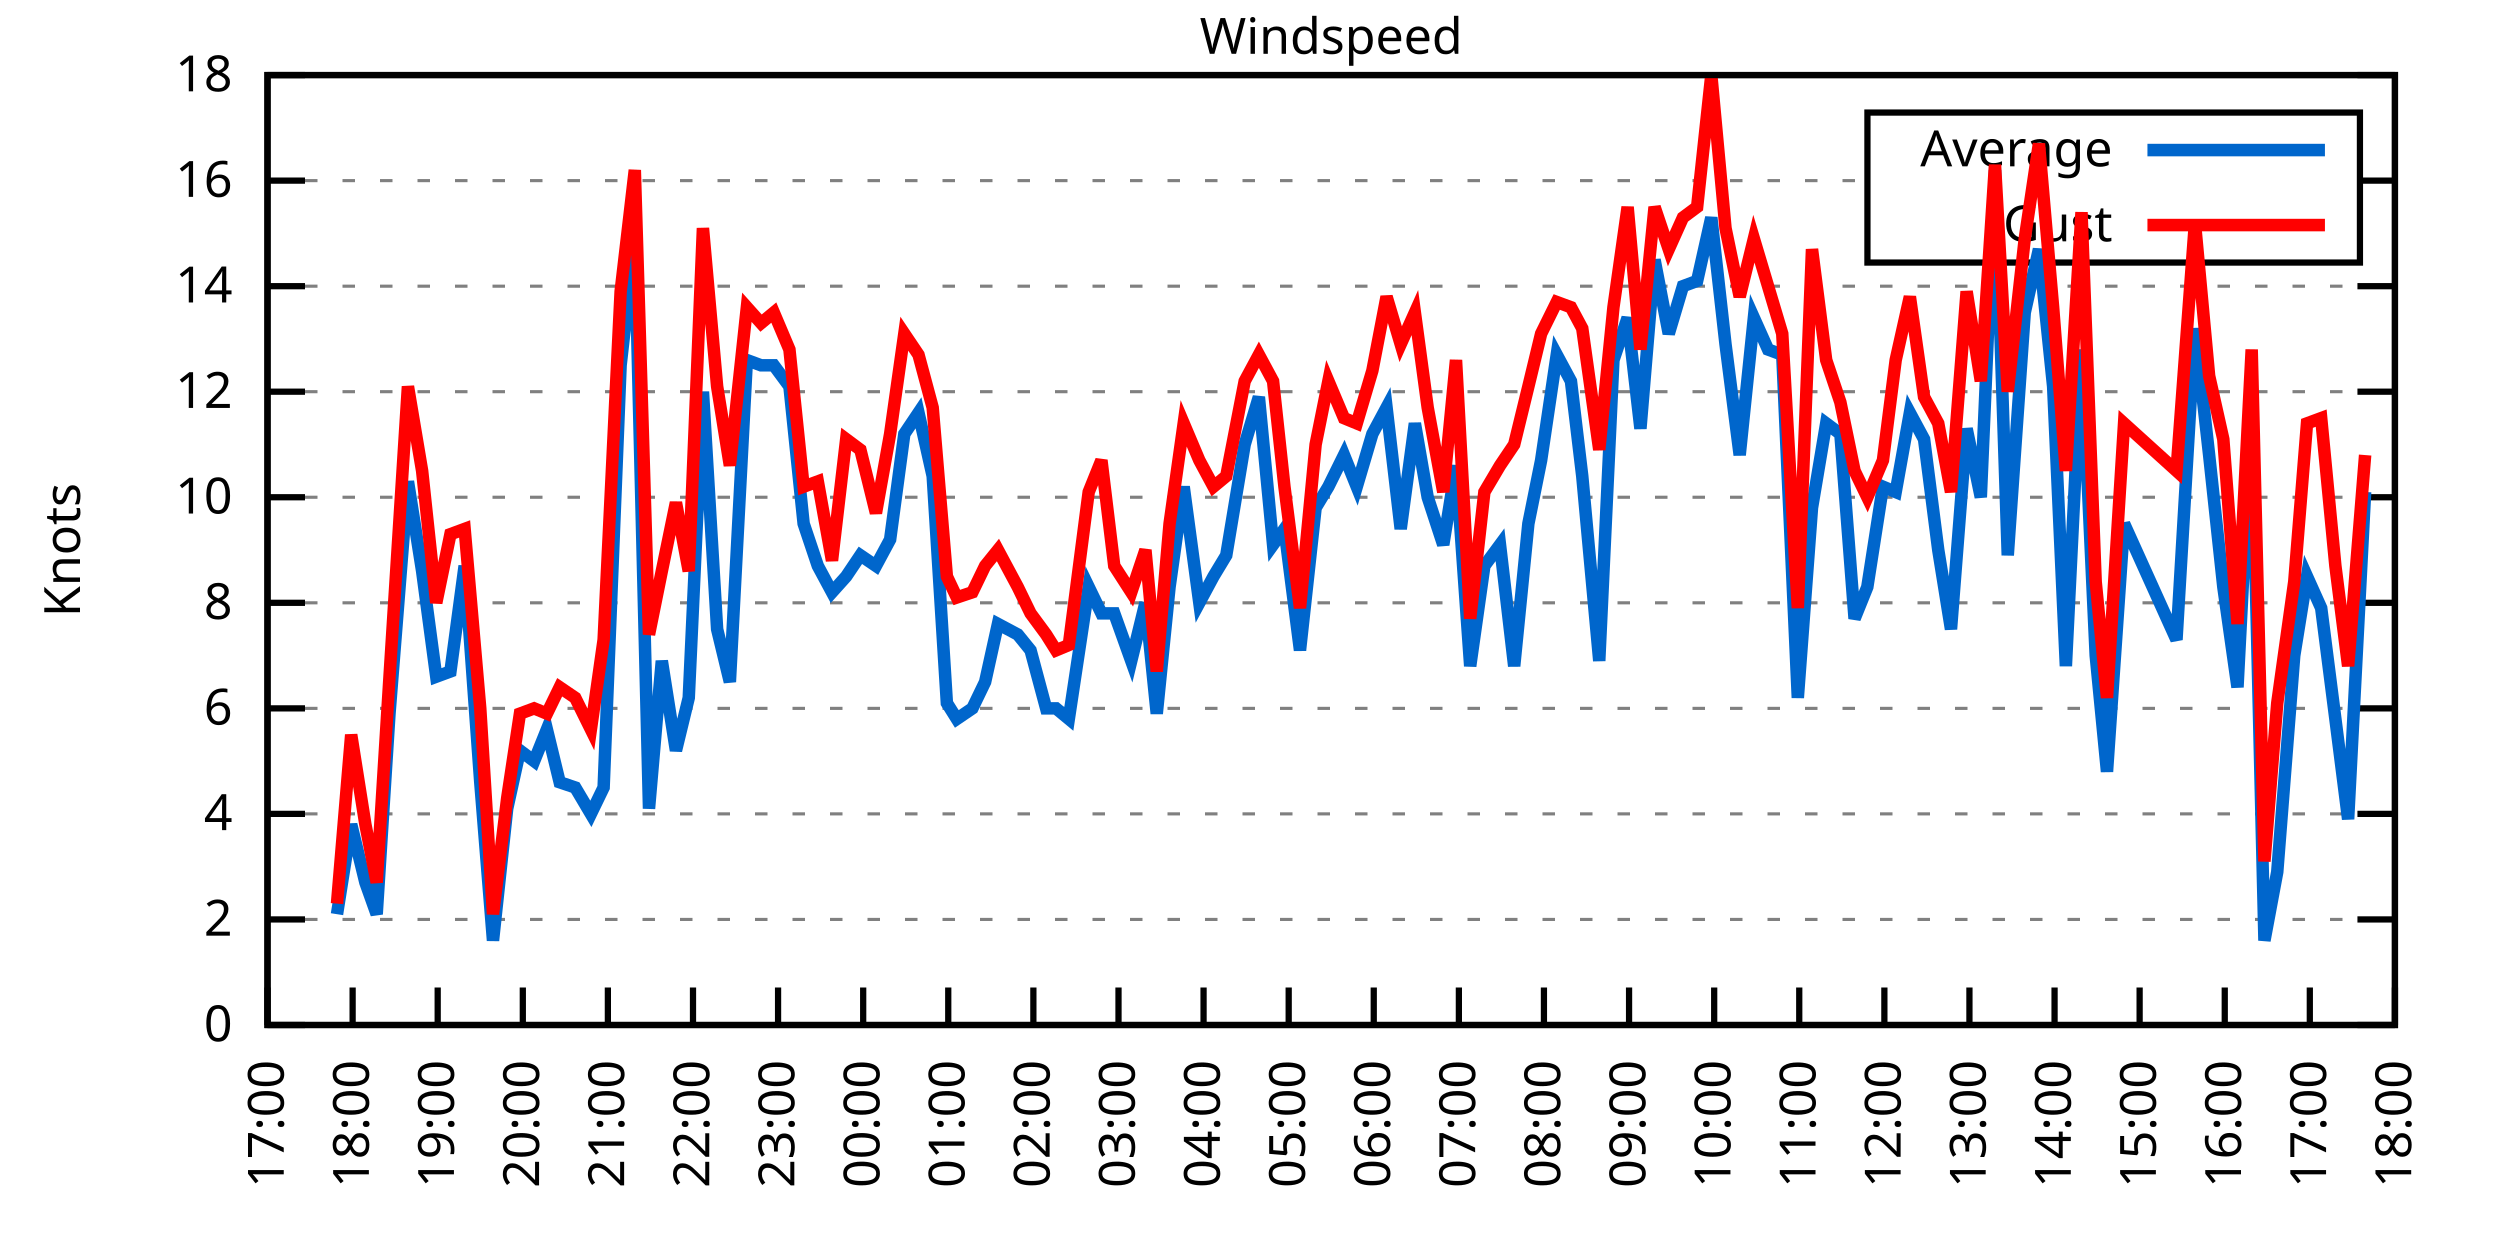
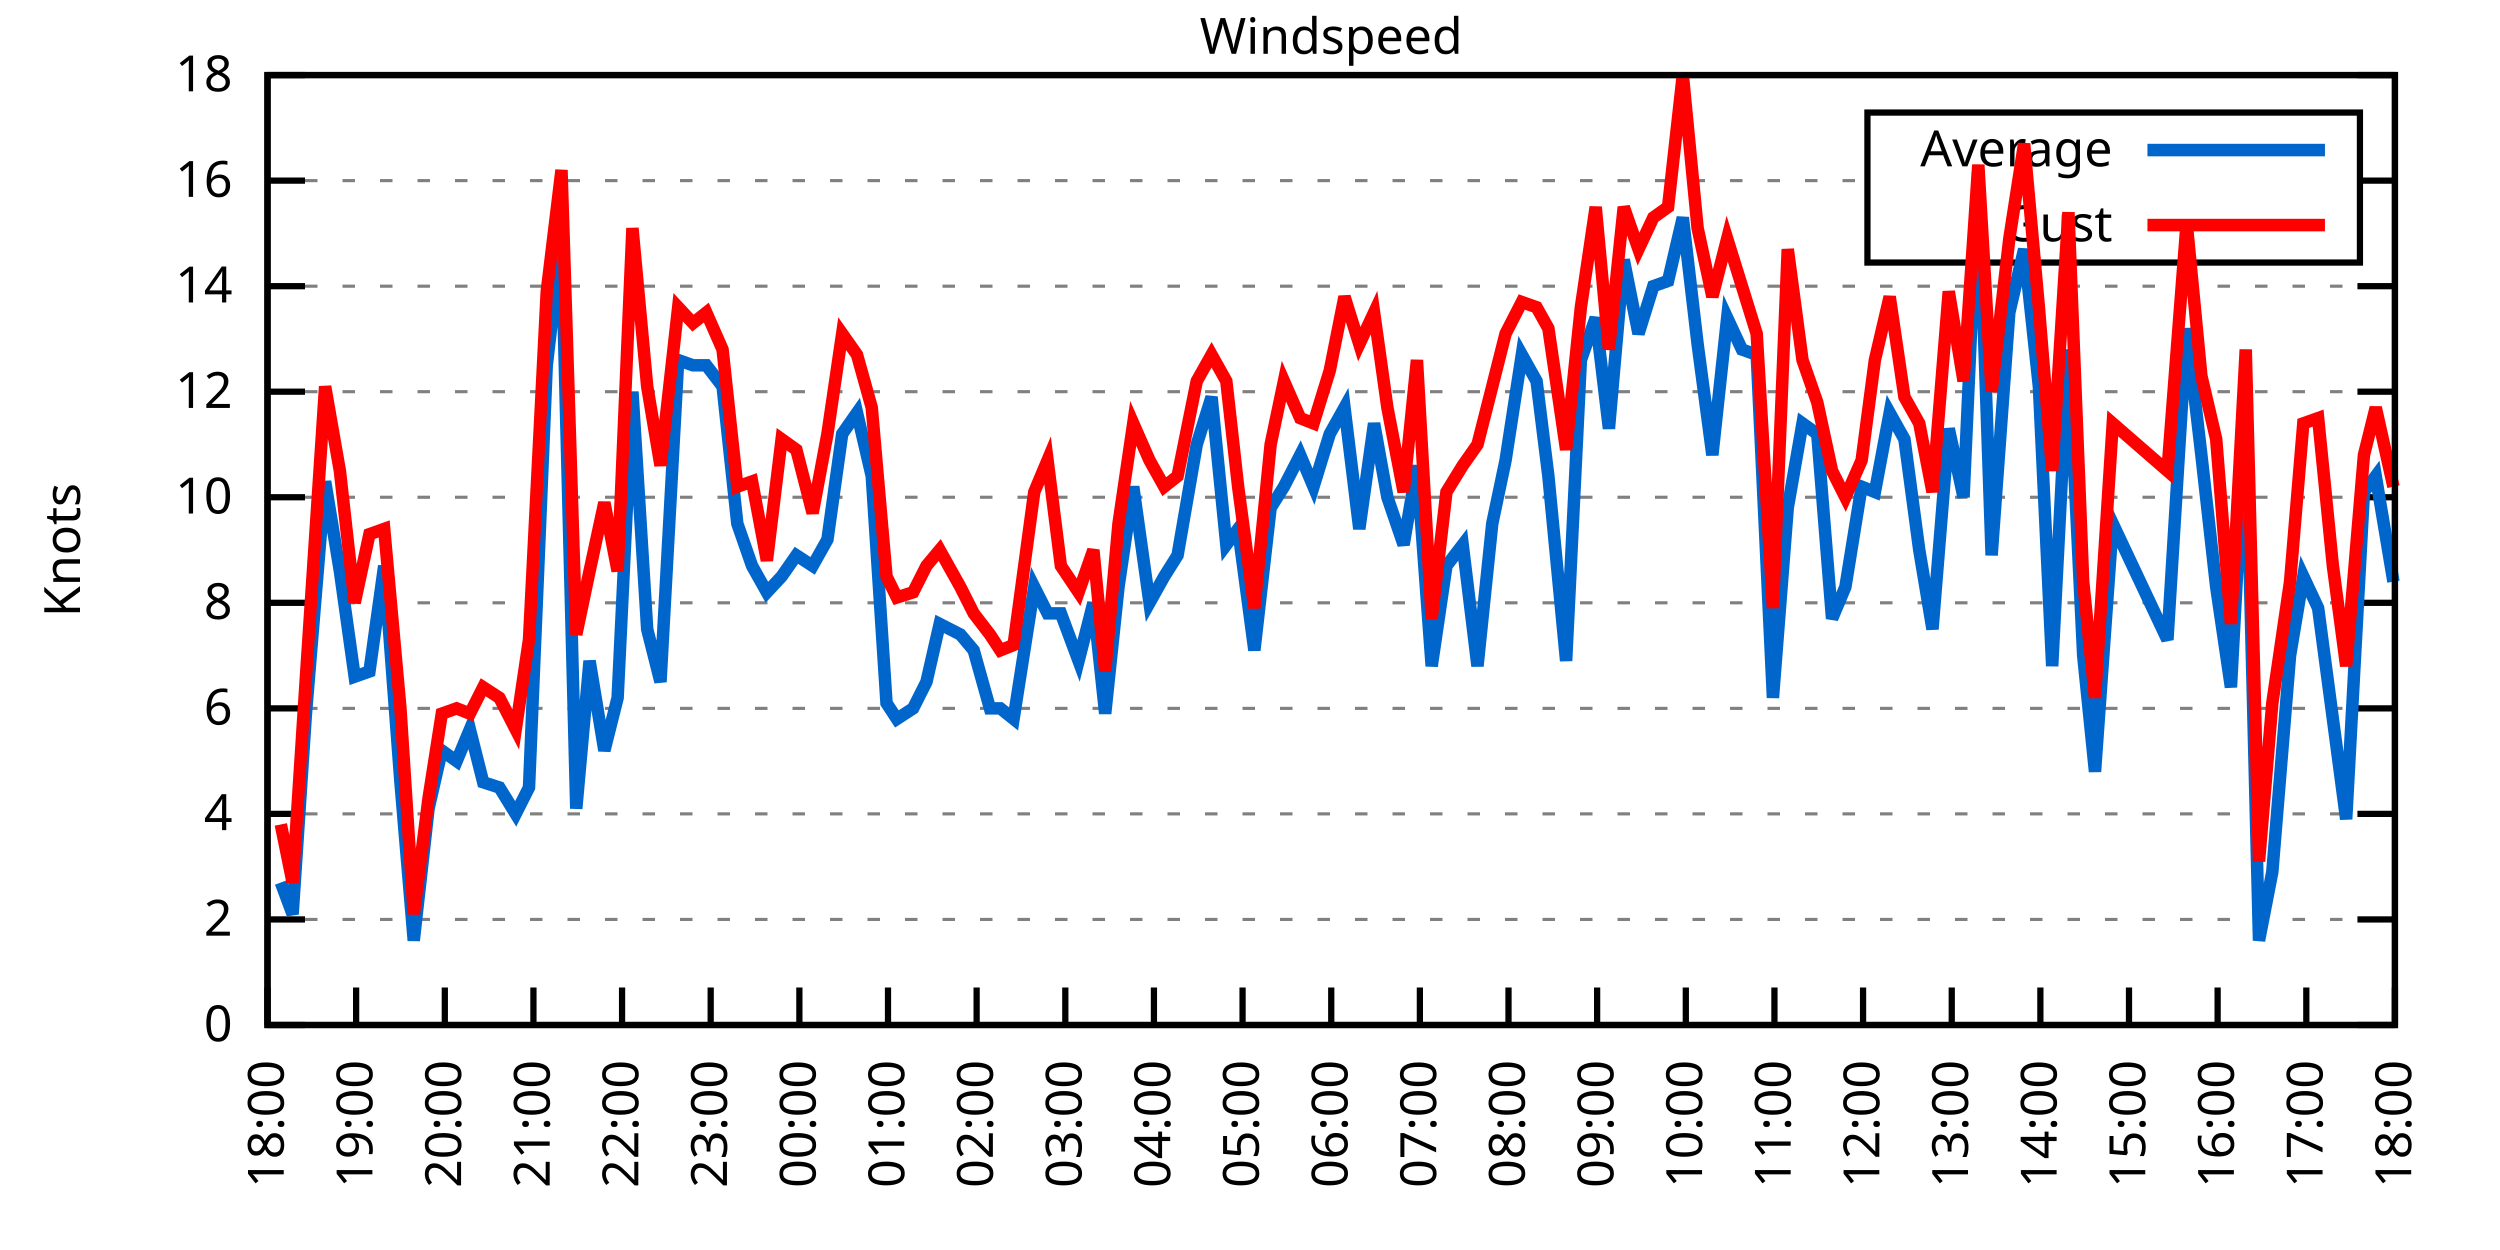
<svg xmlns="http://www.w3.org/2000/svg" xmlns:xlink="http://www.w3.org/1999/xlink" width="400" height="200" viewBox="0 0 400 200">
  <g id="gnuplot_canvas">
    <rect x="0" y="0" width="400" height="200" fill="none" />
    <defs>
      <circle id="gpDot" r="0.5" stroke-width="0.5" stroke="currentColor" />
      <path id="gpPt0" stroke-width="0.333" stroke="currentColor" d="M-1,0 h2 M0,-1 v2" />
      <path id="gpPt1" stroke-width="0.333" stroke="currentColor" d="M-1,-1 L1,1 M1,-1 L-1,1" />
      <path id="gpPt2" stroke-width="0.333" stroke="currentColor" d="M-1,0 L1,0 M0,-1 L0,1 M-1,-1 L1,1 M-1,1 L1,-1" />
      <rect id="gpPt3" stroke-width="0.333" stroke="currentColor" x="-1" y="-1" width="2" height="2" />
      <rect id="gpPt4" stroke-width="0.333" stroke="currentColor" fill="currentColor" x="-1" y="-1" width="2" height="2" />
      <circle id="gpPt5" stroke-width="0.333" stroke="currentColor" cx="0" cy="0" r="1" />
      <use xlink:href="#gpPt5" id="gpPt6" fill="currentColor" stroke="none" />
      <path id="gpPt7" stroke-width="0.333" stroke="currentColor" d="M0,-1.33 L-1.33,0.67 L1.33,0.67 z" />
      <use xlink:href="#gpPt7" id="gpPt8" fill="currentColor" stroke="none" />
      <use xlink:href="#gpPt7" id="gpPt9" stroke="currentColor" transform="rotate(180)" />
      <use xlink:href="#gpPt9" id="gpPt10" fill="currentColor" stroke="none" />
      <use xlink:href="#gpPt3" id="gpPt11" stroke="currentColor" transform="rotate(45)" />
      <use xlink:href="#gpPt11" id="gpPt12" fill="currentColor" stroke="none" />
      <path id="gpPt13" stroke-width="0.333" stroke="currentColor" d="M0,1.330 L1.265,0.411 L0.782,-1.067 L-0.782,-1.076 L-1.265,0.411 z" />
      <use xlink:href="#gpPt13" id="gpPt14" fill="currentColor" stroke="none" />
      <filter id="textbox" filterUnits="objectBoundingBox" x="0" y="0" height="1" width="1">
        <feFlood flood-color="white" flood-opacity="1" result="bgnd" />
        <feComposite in="SourceGraphic" in2="bgnd" operator="atop" />
      </filter>
      <filter id="greybox" filterUnits="objectBoundingBox" x="0" y="0" height="1" width="1">
        <feFlood flood-color="lightgrey" flood-opacity="1" result="grey" />
        <feComposite in="SourceGraphic" in2="grey" operator="atop" />
      </filter>
    </defs>
    <g fill="none" color="white" stroke="currentColor" stroke-width="1.00" stroke-linecap="butt" stroke-linejoin="miter">
</g>
    <g fill="none" color="black" stroke="currentColor" stroke-width="1.00" stroke-linecap="butt" stroke-linejoin="miter">
      <g stroke="none" shape-rendering="crispEdges">
        <polygon fill="rgb(255, 255, 255)" points="42.80,164.00 383.18,164.00 383.18,12.02 42.80,12.02 " />
      </g>
    </g>
    <g fill="none" color="black" stroke="currentColor" stroke-width="1.00" stroke-linecap="butt" stroke-linejoin="miter">
</g>
    <g fill="none" color="black" stroke="black" stroke-width="0.50" stroke-linecap="butt" stroke-linejoin="miter">
</g>
    <g fill="none" color="gray" stroke="currentColor" stroke-width="0.50" stroke-linecap="butt" stroke-linejoin="miter">
      <path stroke="gray" stroke-dasharray="2,4" class="gridline" d="M42.80,164.00 L383.19,164.00  " />
    </g>
    <g fill="none" color="gray" stroke="gray" stroke-width="1.00" stroke-linecap="butt" stroke-linejoin="miter">
</g>
    <g fill="none" color="black" stroke="currentColor" stroke-width="1.00" stroke-linecap="butt" stroke-linejoin="miter">
      <path stroke="black" d="M42.80,164.00 L48.80,164.00 M383.19,164.00 L377.19,164.00  " />
      <g transform="translate(37.20,166.60)" stroke="none" fill="black" font-family="Sans" font-size="8.00" text-anchor="end">
        <text>
          <tspan font-family="Sans"> 0</tspan>
        </text>
      </g>
    </g>
    <g fill="none" color="black" stroke="currentColor" stroke-width="1.00" stroke-linecap="butt" stroke-linejoin="miter">
</g>
    <g fill="none" color="black" stroke="black" stroke-width="0.50" stroke-linecap="butt" stroke-linejoin="miter">
</g>
    <g fill="none" color="gray" stroke="currentColor" stroke-width="0.50" stroke-linecap="butt" stroke-linejoin="miter">
      <path stroke="gray" stroke-dasharray="2,4" class="gridline" d="M42.80,147.11 L383.19,147.11  " />
    </g>
    <g fill="none" color="gray" stroke="gray" stroke-width="1.00" stroke-linecap="butt" stroke-linejoin="miter">
</g>
    <g fill="none" color="black" stroke="currentColor" stroke-width="1.00" stroke-linecap="butt" stroke-linejoin="miter">
      <path stroke="black" d="M42.80,147.11 L48.80,147.11 M383.19,147.11 L377.19,147.11  " />
      <g transform="translate(37.20,149.71)" stroke="none" fill="black" font-family="Sans" font-size="8.00" text-anchor="end">
        <text>
          <tspan font-family="Sans"> 2</tspan>
        </text>
      </g>
    </g>
    <g fill="none" color="black" stroke="currentColor" stroke-width="1.00" stroke-linecap="butt" stroke-linejoin="miter">
</g>
    <g fill="none" color="black" stroke="black" stroke-width="0.50" stroke-linecap="butt" stroke-linejoin="miter">
</g>
    <g fill="none" color="gray" stroke="currentColor" stroke-width="0.50" stroke-linecap="butt" stroke-linejoin="miter">
      <path stroke="gray" stroke-dasharray="2,4" class="gridline" d="M42.80,130.22 L383.19,130.22  " />
    </g>
    <g fill="none" color="gray" stroke="gray" stroke-width="1.00" stroke-linecap="butt" stroke-linejoin="miter">
</g>
    <g fill="none" color="black" stroke="currentColor" stroke-width="1.00" stroke-linecap="butt" stroke-linejoin="miter">
      <path stroke="black" d="M42.80,130.22 L48.80,130.22 M383.19,130.22 L377.19,130.22  " />
      <g transform="translate(37.20,132.82)" stroke="none" fill="black" font-family="Sans" font-size="8.00" text-anchor="end">
        <text>
          <tspan font-family="Sans"> 4</tspan>
        </text>
      </g>
    </g>
    <g fill="none" color="black" stroke="currentColor" stroke-width="1.00" stroke-linecap="butt" stroke-linejoin="miter">
</g>
    <g fill="none" color="black" stroke="black" stroke-width="0.50" stroke-linecap="butt" stroke-linejoin="miter">
</g>
    <g fill="none" color="gray" stroke="currentColor" stroke-width="0.50" stroke-linecap="butt" stroke-linejoin="miter">
      <path stroke="gray" stroke-dasharray="2,4" class="gridline" d="M42.80,113.34 L383.19,113.34  " />
    </g>
    <g fill="none" color="gray" stroke="gray" stroke-width="1.00" stroke-linecap="butt" stroke-linejoin="miter">
</g>
    <g fill="none" color="black" stroke="currentColor" stroke-width="1.00" stroke-linecap="butt" stroke-linejoin="miter">
      <path stroke="black" d="M42.80,113.34 L48.80,113.34 M383.19,113.34 L377.19,113.34  " />
      <g transform="translate(37.20,115.94)" stroke="none" fill="black" font-family="Sans" font-size="8.00" text-anchor="end">
        <text>
          <tspan font-family="Sans"> 6</tspan>
        </text>
      </g>
    </g>
    <g fill="none" color="black" stroke="currentColor" stroke-width="1.00" stroke-linecap="butt" stroke-linejoin="miter">
</g>
    <g fill="none" color="black" stroke="black" stroke-width="0.50" stroke-linecap="butt" stroke-linejoin="miter">
</g>
    <g fill="none" color="gray" stroke="currentColor" stroke-width="0.50" stroke-linecap="butt" stroke-linejoin="miter">
      <path stroke="gray" stroke-dasharray="2,4" class="gridline" d="M42.80,96.45 L383.19,96.45  " />
    </g>
    <g fill="none" color="gray" stroke="gray" stroke-width="1.00" stroke-linecap="butt" stroke-linejoin="miter">
</g>
    <g fill="none" color="black" stroke="currentColor" stroke-width="1.00" stroke-linecap="butt" stroke-linejoin="miter">
      <path stroke="black" d="M42.80,96.45 L48.80,96.45 M383.19,96.45 L377.19,96.45  " />
      <g transform="translate(37.20,99.05)" stroke="none" fill="black" font-family="Sans" font-size="8.00" text-anchor="end">
        <text>
          <tspan font-family="Sans"> 8</tspan>
        </text>
      </g>
    </g>
    <g fill="none" color="black" stroke="currentColor" stroke-width="1.00" stroke-linecap="butt" stroke-linejoin="miter">
</g>
    <g fill="none" color="black" stroke="black" stroke-width="0.50" stroke-linecap="butt" stroke-linejoin="miter">
</g>
    <g fill="none" color="gray" stroke="currentColor" stroke-width="0.50" stroke-linecap="butt" stroke-linejoin="miter">
      <path stroke="gray" stroke-dasharray="2,4" class="gridline" d="M42.80,79.56 L383.19,79.56  " />
    </g>
    <g fill="none" color="gray" stroke="gray" stroke-width="1.00" stroke-linecap="butt" stroke-linejoin="miter">
</g>
    <g fill="none" color="black" stroke="currentColor" stroke-width="1.00" stroke-linecap="butt" stroke-linejoin="miter">
      <path stroke="black" d="M42.80,79.56 L48.80,79.56 M383.19,79.56 L377.19,79.56  " />
      <g transform="translate(37.20,82.16)" stroke="none" fill="black" font-family="Sans" font-size="8.00" text-anchor="end">
        <text>
          <tspan font-family="Sans"> 10</tspan>
        </text>
      </g>
    </g>
    <g fill="none" color="black" stroke="currentColor" stroke-width="1.00" stroke-linecap="butt" stroke-linejoin="miter">
</g>
    <g fill="none" color="black" stroke="black" stroke-width="0.50" stroke-linecap="butt" stroke-linejoin="miter">
</g>
    <g fill="none" color="gray" stroke="currentColor" stroke-width="0.50" stroke-linecap="butt" stroke-linejoin="miter">
      <path stroke="gray" stroke-dasharray="2,4" class="gridline" d="M42.80,62.67 L383.19,62.67  " />
    </g>
    <g fill="none" color="gray" stroke="gray" stroke-width="1.00" stroke-linecap="butt" stroke-linejoin="miter">
</g>
    <g fill="none" color="black" stroke="currentColor" stroke-width="1.00" stroke-linecap="butt" stroke-linejoin="miter">
      <path stroke="black" d="M42.80,62.67 L48.80,62.67 M383.19,62.67 L377.19,62.67  " />
      <g transform="translate(37.20,65.27)" stroke="none" fill="black" font-family="Sans" font-size="8.00" text-anchor="end">
        <text>
          <tspan font-family="Sans"> 12</tspan>
        </text>
      </g>
    </g>
    <g fill="none" color="black" stroke="currentColor" stroke-width="1.00" stroke-linecap="butt" stroke-linejoin="miter">
</g>
    <g fill="none" color="black" stroke="black" stroke-width="0.50" stroke-linecap="butt" stroke-linejoin="miter">
</g>
    <g fill="none" color="gray" stroke="currentColor" stroke-width="0.50" stroke-linecap="butt" stroke-linejoin="miter">
      <path stroke="gray" stroke-dasharray="2,4" class="gridline" d="M42.80,45.79 L383.19,45.79  " />
    </g>
    <g fill="none" color="gray" stroke="gray" stroke-width="1.00" stroke-linecap="butt" stroke-linejoin="miter">
</g>
    <g fill="none" color="black" stroke="currentColor" stroke-width="1.00" stroke-linecap="butt" stroke-linejoin="miter">
      <path stroke="black" d="M42.80,45.79 L48.80,45.79 M383.19,45.79 L377.19,45.79  " />
      <g transform="translate(37.20,48.39)" stroke="none" fill="black" font-family="Sans" font-size="8.00" text-anchor="end">
        <text>
          <tspan font-family="Sans"> 14</tspan>
        </text>
      </g>
    </g>
    <g fill="none" color="black" stroke="currentColor" stroke-width="1.00" stroke-linecap="butt" stroke-linejoin="miter">
</g>
    <g fill="none" color="black" stroke="black" stroke-width="0.50" stroke-linecap="butt" stroke-linejoin="miter">
</g>
    <g fill="none" color="gray" stroke="currentColor" stroke-width="0.50" stroke-linecap="butt" stroke-linejoin="miter">
      <path stroke="gray" stroke-dasharray="2,4" class="gridline" d="M42.80,28.90 L298.79,28.90 M377.59,28.90 L383.19,28.90  " />
    </g>
    <g fill="none" color="gray" stroke="gray" stroke-width="1.00" stroke-linecap="butt" stroke-linejoin="miter">
</g>
    <g fill="none" color="black" stroke="currentColor" stroke-width="1.00" stroke-linecap="butt" stroke-linejoin="miter">
      <path stroke="black" d="M42.80,28.90 L48.80,28.90 M383.19,28.90 L377.19,28.90  " />
      <g transform="translate(37.20,31.50)" stroke="none" fill="black" font-family="Sans" font-size="8.00" text-anchor="end">
        <text>
          <tspan font-family="Sans"> 16</tspan>
        </text>
      </g>
    </g>
    <g fill="none" color="black" stroke="currentColor" stroke-width="1.00" stroke-linecap="butt" stroke-linejoin="miter">
</g>
    <g fill="none" color="black" stroke="black" stroke-width="0.50" stroke-linecap="butt" stroke-linejoin="miter">
</g>
    <g fill="none" color="gray" stroke="currentColor" stroke-width="0.50" stroke-linecap="butt" stroke-linejoin="miter">
      <path stroke="gray" stroke-dasharray="2,4" class="gridline" d="M42.80,12.01 L383.19,12.01  " />
    </g>
    <g fill="none" color="gray" stroke="gray" stroke-width="1.00" stroke-linecap="butt" stroke-linejoin="miter">
</g>
    <g fill="none" color="black" stroke="currentColor" stroke-width="1.00" stroke-linecap="butt" stroke-linejoin="miter">
      <path stroke="black" d="M42.80,12.01 L48.80,12.01 M383.19,12.01 L377.19,12.01  " />
      <g transform="translate(37.20,14.61)" stroke="none" fill="black" font-family="Sans" font-size="8.00" text-anchor="end">
        <text>
          <tspan font-family="Sans"> 18</tspan>
        </text>
      </g>
    </g>
    <g fill="none" color="black" stroke="currentColor" stroke-width="1.00" stroke-linecap="butt" stroke-linejoin="miter">
      <path stroke="black" d="M42.80,164.00 L42.80,158.00  " />
      <g transform="translate(45.40,169.60) rotate(270.00)" stroke="none" fill="black" font-family="Sans" font-size="8.00" text-anchor="end">
        <text>
-           <tspan font-family="Sans">17:00</tspan>
-         </text>
-       </g>
-     </g>
-     <g fill="none" color="black" stroke="currentColor" stroke-width="1.00" stroke-linecap="butt" stroke-linejoin="miter">
-       <path stroke="black" d="M56.42,164.00 L56.42,158.00  " />
-       <g transform="translate(59.02,169.60) rotate(270.00)" stroke="none" fill="black" font-family="Sans" font-size="8.00" text-anchor="end">
-         <text>
          <tspan font-family="Sans">18:00</tspan>
        </text>
      </g>
    </g>
    <g fill="none" color="black" stroke="currentColor" stroke-width="1.00" stroke-linecap="butt" stroke-linejoin="miter">
-       <path stroke="black" d="M70.03,164.00 L70.03,158.00  " />
-       <g transform="translate(72.63,169.60) rotate(270.00)" stroke="none" fill="black" font-family="Sans" font-size="8.00" text-anchor="end">
+       <path stroke="black" d="M56.98,164.00 L56.98,158.00  " />
+       <g transform="translate(59.58,169.60) rotate(270.00)" stroke="none" fill="black" font-family="Sans" font-size="8.00" text-anchor="end">
        <text>
          <tspan font-family="Sans">19:00</tspan>
        </text>
      </g>
    </g>
    <g fill="none" color="black" stroke="currentColor" stroke-width="1.00" stroke-linecap="butt" stroke-linejoin="miter">
-       <path stroke="black" d="M83.65,164.00 L83.65,158.00  " />
-       <g transform="translate(86.25,169.60) rotate(270.00)" stroke="none" fill="black" font-family="Sans" font-size="8.00" text-anchor="end">
+       <path stroke="black" d="M71.17,164.00 L71.17,158.00  " />
+       <g transform="translate(73.77,169.60) rotate(270.00)" stroke="none" fill="black" font-family="Sans" font-size="8.00" text-anchor="end">
        <text>
          <tspan font-family="Sans">20:00</tspan>
        </text>
      </g>
    </g>
    <g fill="none" color="black" stroke="currentColor" stroke-width="1.00" stroke-linecap="butt" stroke-linejoin="miter">
-       <path stroke="black" d="M97.26,164.00 L97.26,158.00  " />
-       <g transform="translate(99.86,169.60) rotate(270.00)" stroke="none" fill="black" font-family="Sans" font-size="8.00" text-anchor="end">
+       <path stroke="black" d="M85.35,164.00 L85.35,158.00  " />
+       <g transform="translate(87.95,169.60) rotate(270.00)" stroke="none" fill="black" font-family="Sans" font-size="8.00" text-anchor="end">
        <text>
          <tspan font-family="Sans">21:00</tspan>
        </text>
      </g>
    </g>
    <g fill="none" color="black" stroke="currentColor" stroke-width="1.00" stroke-linecap="butt" stroke-linejoin="miter">
-       <path stroke="black" d="M110.88,164.00 L110.88,158.00  " />
-       <g transform="translate(113.48,169.60) rotate(270.00)" stroke="none" fill="black" font-family="Sans" font-size="8.00" text-anchor="end">
+       <path stroke="black" d="M99.53,164.00 L99.53,158.00  " />
+       <g transform="translate(102.13,169.60) rotate(270.00)" stroke="none" fill="black" font-family="Sans" font-size="8.00" text-anchor="end">
        <text>
          <tspan font-family="Sans">22:00</tspan>
        </text>
      </g>
    </g>
    <g fill="none" color="black" stroke="currentColor" stroke-width="1.00" stroke-linecap="butt" stroke-linejoin="miter">
-       <path stroke="black" d="M124.49,164.00 L124.49,158.00  " />
-       <g transform="translate(127.09,169.60) rotate(270.00)" stroke="none" fill="black" font-family="Sans" font-size="8.00" text-anchor="end">
+       <path stroke="black" d="M113.71,164.00 L113.71,158.00  " />
+       <g transform="translate(116.31,169.60) rotate(270.00)" stroke="none" fill="black" font-family="Sans" font-size="8.00" text-anchor="end">
        <text>
          <tspan font-family="Sans">23:00</tspan>
        </text>
      </g>
    </g>
    <g fill="none" color="black" stroke="currentColor" stroke-width="1.00" stroke-linecap="butt" stroke-linejoin="miter">
-       <path stroke="black" d="M138.11,164.00 L138.11,158.00  " />
-       <g transform="translate(140.71,169.60) rotate(270.00)" stroke="none" fill="black" font-family="Sans" font-size="8.00" text-anchor="end">
+       <path stroke="black" d="M127.90,164.00 L127.90,158.00  " />
+       <g transform="translate(130.50,169.60) rotate(270.00)" stroke="none" fill="black" font-family="Sans" font-size="8.00" text-anchor="end">
        <text>
          <tspan font-family="Sans">00:00</tspan>
        </text>
      </g>
    </g>
    <g fill="none" color="black" stroke="currentColor" stroke-width="1.00" stroke-linecap="butt" stroke-linejoin="miter">
-       <path stroke="black" d="M151.72,164.00 L151.72,158.00  " />
-       <g transform="translate(154.32,169.60) rotate(270.00)" stroke="none" fill="black" font-family="Sans" font-size="8.00" text-anchor="end">
+       <path stroke="black" d="M142.08,164.00 L142.08,158.00  " />
+       <g transform="translate(144.68,169.60) rotate(270.00)" stroke="none" fill="black" font-family="Sans" font-size="8.00" text-anchor="end">
        <text>
          <tspan font-family="Sans">01:00</tspan>
        </text>
      </g>
    </g>
    <g fill="none" color="black" stroke="currentColor" stroke-width="1.00" stroke-linecap="butt" stroke-linejoin="miter">
-       <path stroke="black" d="M165.34,164.00 L165.34,158.00  " />
-       <g transform="translate(167.94,169.60) rotate(270.00)" stroke="none" fill="black" font-family="Sans" font-size="8.00" text-anchor="end">
+       <path stroke="black" d="M156.26,164.00 L156.26,158.00  " />
+       <g transform="translate(158.86,169.60) rotate(270.00)" stroke="none" fill="black" font-family="Sans" font-size="8.00" text-anchor="end">
        <text>
          <tspan font-family="Sans">02:00</tspan>
        </text>
      </g>
    </g>
    <g fill="none" color="black" stroke="currentColor" stroke-width="1.00" stroke-linecap="butt" stroke-linejoin="miter">
-       <path stroke="black" d="M178.96,164.00 L178.96,158.00  " />
-       <g transform="translate(181.56,169.60) rotate(270.00)" stroke="none" fill="black" font-family="Sans" font-size="8.00" text-anchor="end">
+       <path stroke="black" d="M170.45,164.00 L170.45,158.00  " />
+       <g transform="translate(173.05,169.60) rotate(270.00)" stroke="none" fill="black" font-family="Sans" font-size="8.00" text-anchor="end">
        <text>
          <tspan font-family="Sans">03:00</tspan>
        </text>
      </g>
    </g>
    <g fill="none" color="black" stroke="currentColor" stroke-width="1.00" stroke-linecap="butt" stroke-linejoin="miter">
-       <path stroke="black" d="M192.57,164.00 L192.57,158.00  " />
-       <g transform="translate(195.17,169.60) rotate(270.00)" stroke="none" fill="black" font-family="Sans" font-size="8.00" text-anchor="end">
+       <path stroke="black" d="M184.63,164.00 L184.63,158.00  " />
+       <g transform="translate(187.23,169.60) rotate(270.00)" stroke="none" fill="black" font-family="Sans" font-size="8.00" text-anchor="end">
        <text>
          <tspan font-family="Sans">04:00</tspan>
        </text>
      </g>
    </g>
    <g fill="none" color="black" stroke="currentColor" stroke-width="1.00" stroke-linecap="butt" stroke-linejoin="miter">
-       <path stroke="black" d="M206.19,164.00 L206.19,158.00  " />
-       <g transform="translate(208.79,169.60) rotate(270.00)" stroke="none" fill="black" font-family="Sans" font-size="8.00" text-anchor="end">
+       <path stroke="black" d="M198.81,164.00 L198.81,158.00  " />
+       <g transform="translate(201.41,169.60) rotate(270.00)" stroke="none" fill="black" font-family="Sans" font-size="8.00" text-anchor="end">
        <text>
          <tspan font-family="Sans">05:00</tspan>
        </text>
      </g>
    </g>
    <g fill="none" color="black" stroke="currentColor" stroke-width="1.00" stroke-linecap="butt" stroke-linejoin="miter">
-       <path stroke="black" d="M219.80,164.00 L219.80,158.00  " />
-       <g transform="translate(222.40,169.60) rotate(270.00)" stroke="none" fill="black" font-family="Sans" font-size="8.00" text-anchor="end">
+       <path stroke="black" d="M213.00,164.00 L213.00,158.00  " />
+       <g transform="translate(215.60,169.60) rotate(270.00)" stroke="none" fill="black" font-family="Sans" font-size="8.00" text-anchor="end">
        <text>
          <tspan font-family="Sans">06:00</tspan>
        </text>
      </g>
    </g>
    <g fill="none" color="black" stroke="currentColor" stroke-width="1.00" stroke-linecap="butt" stroke-linejoin="miter">
-       <path stroke="black" d="M233.42,164.00 L233.42,158.00  " />
-       <g transform="translate(236.02,169.60) rotate(270.00)" stroke="none" fill="black" font-family="Sans" font-size="8.00" text-anchor="end">
+       <path stroke="black" d="M227.18,164.00 L227.18,158.00  " />
+       <g transform="translate(229.78,169.60) rotate(270.00)" stroke="none" fill="black" font-family="Sans" font-size="8.00" text-anchor="end">
        <text>
          <tspan font-family="Sans">07:00</tspan>
        </text>
      </g>
    </g>
    <g fill="none" color="black" stroke="currentColor" stroke-width="1.00" stroke-linecap="butt" stroke-linejoin="miter">
-       <path stroke="black" d="M247.03,164.00 L247.03,158.00  " />
-       <g transform="translate(249.63,169.60) rotate(270.00)" stroke="none" fill="black" font-family="Sans" font-size="8.00" text-anchor="end">
+       <path stroke="black" d="M241.36,164.00 L241.36,158.00  " />
+       <g transform="translate(243.96,169.60) rotate(270.00)" stroke="none" fill="black" font-family="Sans" font-size="8.00" text-anchor="end">
        <text>
          <tspan font-family="Sans">08:00</tspan>
        </text>
      </g>
    </g>
    <g fill="none" color="black" stroke="currentColor" stroke-width="1.00" stroke-linecap="butt" stroke-linejoin="miter">
-       <path stroke="black" d="M260.65,164.00 L260.65,158.00  " />
-       <g transform="translate(263.25,169.60) rotate(270.00)" stroke="none" fill="black" font-family="Sans" font-size="8.00" text-anchor="end">
+       <path stroke="black" d="M255.54,164.00 L255.54,158.00  " />
+       <g transform="translate(258.14,169.60) rotate(270.00)" stroke="none" fill="black" font-family="Sans" font-size="8.00" text-anchor="end">
        <text>
          <tspan font-family="Sans">09:00</tspan>
        </text>
      </g>
    </g>
    <g fill="none" color="black" stroke="currentColor" stroke-width="1.00" stroke-linecap="butt" stroke-linejoin="miter">
-       <path stroke="black" d="M274.27,164.00 L274.27,158.00  " />
-       <g transform="translate(276.87,169.60) rotate(270.00)" stroke="none" fill="black" font-family="Sans" font-size="8.00" text-anchor="end">
+       <path stroke="black" d="M269.73,164.00 L269.73,158.00  " />
+       <g transform="translate(272.33,169.60) rotate(270.00)" stroke="none" fill="black" font-family="Sans" font-size="8.00" text-anchor="end">
        <text>
          <tspan font-family="Sans">10:00</tspan>
        </text>
      </g>
    </g>
    <g fill="none" color="black" stroke="currentColor" stroke-width="1.00" stroke-linecap="butt" stroke-linejoin="miter">
-       <path stroke="black" d="M287.88,164.00 L287.88,158.00  " />
-       <g transform="translate(290.48,169.60) rotate(270.00)" stroke="none" fill="black" font-family="Sans" font-size="8.00" text-anchor="end">
+       <path stroke="black" d="M283.91,164.00 L283.91,158.00  " />
+       <g transform="translate(286.51,169.60) rotate(270.00)" stroke="none" fill="black" font-family="Sans" font-size="8.00" text-anchor="end">
        <text>
          <tspan font-family="Sans">11:00</tspan>
        </text>
      </g>
    </g>
    <g fill="none" color="black" stroke="currentColor" stroke-width="1.00" stroke-linecap="butt" stroke-linejoin="miter">
-       <path stroke="black" d="M301.50,164.00 L301.50,158.00  " />
-       <g transform="translate(304.10,169.60) rotate(270.00)" stroke="none" fill="black" font-family="Sans" font-size="8.00" text-anchor="end">
+       <path stroke="black" d="M298.09,164.00 L298.09,158.00  " />
+       <g transform="translate(300.69,169.60) rotate(270.00)" stroke="none" fill="black" font-family="Sans" font-size="8.00" text-anchor="end">
        <text>
          <tspan font-family="Sans">12:00</tspan>
        </text>
      </g>
    </g>
    <g fill="none" color="black" stroke="currentColor" stroke-width="1.00" stroke-linecap="butt" stroke-linejoin="miter">
-       <path stroke="black" d="M315.11,164.00 L315.11,158.00  " />
-       <g transform="translate(317.71,169.60) rotate(270.00)" stroke="none" fill="black" font-family="Sans" font-size="8.00" text-anchor="end">
+       <path stroke="black" d="M312.28,164.00 L312.28,158.00  " />
+       <g transform="translate(314.88,169.60) rotate(270.00)" stroke="none" fill="black" font-family="Sans" font-size="8.00" text-anchor="end">
        <text>
          <tspan font-family="Sans">13:00</tspan>
        </text>
      </g>
    </g>
    <g fill="none" color="black" stroke="currentColor" stroke-width="1.00" stroke-linecap="butt" stroke-linejoin="miter">
-       <path stroke="black" d="M328.73,164.00 L328.73,158.00  " />
-       <g transform="translate(331.33,169.60) rotate(270.00)" stroke="none" fill="black" font-family="Sans" font-size="8.00" text-anchor="end">
+       <path stroke="black" d="M326.46,164.00 L326.46,158.00  " />
+       <g transform="translate(329.06,169.60) rotate(270.00)" stroke="none" fill="black" font-family="Sans" font-size="8.00" text-anchor="end">
        <text>
          <tspan font-family="Sans">14:00</tspan>
        </text>
      </g>
    </g>
    <g fill="none" color="black" stroke="currentColor" stroke-width="1.00" stroke-linecap="butt" stroke-linejoin="miter">
-       <path stroke="black" d="M342.34,164.00 L342.34,158.00  " />
-       <g transform="translate(344.94,169.60) rotate(270.00)" stroke="none" fill="black" font-family="Sans" font-size="8.00" text-anchor="end">
+       <path stroke="black" d="M340.64,164.00 L340.64,158.00  " />
+       <g transform="translate(343.24,169.60) rotate(270.00)" stroke="none" fill="black" font-family="Sans" font-size="8.00" text-anchor="end">
        <text>
          <tspan font-family="Sans">15:00</tspan>
        </text>
      </g>
    </g>
    <g fill="none" color="black" stroke="currentColor" stroke-width="1.00" stroke-linecap="butt" stroke-linejoin="miter">
-       <path stroke="black" d="M355.96,164.00 L355.96,158.00  " />
-       <g transform="translate(358.56,169.60) rotate(270.00)" stroke="none" fill="black" font-family="Sans" font-size="8.00" text-anchor="end">
+       <path stroke="black" d="M354.82,164.00 L354.82,158.00  " />
+       <g transform="translate(357.42,169.60) rotate(270.00)" stroke="none" fill="black" font-family="Sans" font-size="8.00" text-anchor="end">
        <text>
          <tspan font-family="Sans">16:00</tspan>
        </text>
      </g>
    </g>
    <g fill="none" color="black" stroke="currentColor" stroke-width="1.00" stroke-linecap="butt" stroke-linejoin="miter">
-       <path stroke="black" d="M369.57,164.00 L369.57,158.00  " />
-       <g transform="translate(372.17,169.60) rotate(270.00)" stroke="none" fill="black" font-family="Sans" font-size="8.00" text-anchor="end">
+       <path stroke="black" d="M369.01,164.00 L369.01,158.00  " />
+       <g transform="translate(371.61,169.60) rotate(270.00)" stroke="none" fill="black" font-family="Sans" font-size="8.00" text-anchor="end">
        <text>
          <tspan font-family="Sans">17:00</tspan>
        </text>
      </g>
    </g>
    <g fill="none" color="black" stroke="currentColor" stroke-width="1.00" stroke-linecap="butt" stroke-linejoin="miter">
      <path stroke="black" d="M383.19,164.00 L383.19,158.00  " />
      <g transform="translate(385.79,169.60) rotate(270.00)" stroke="none" fill="black" font-family="Sans" font-size="8.00" text-anchor="end">
        <text>
          <tspan font-family="Sans">18:00</tspan>
        </text>
      </g>
    </g>
    <g fill="none" color="black" stroke="currentColor" stroke-width="1.00" stroke-linecap="butt" stroke-linejoin="miter">
</g>
    <g fill="none" color="black" stroke="currentColor" stroke-width="1.00" stroke-linecap="butt" stroke-linejoin="miter">
      <path stroke="black" d="M42.80,12.01 L42.80,164.00 L383.19,164.00 L383.19,12.01 L42.80,12.01 Z  " />
    </g>
    <g fill="none" color="black" stroke="currentColor" stroke-width="1.00" stroke-linecap="butt" stroke-linejoin="miter">
</g>
    <g fill="none" color="black" stroke="currentColor" stroke-width="1.00" stroke-linecap="butt" stroke-linejoin="miter">
      <path stroke="black" d="M298.79,42.01 L298.79,18.01 L377.59,18.01 L377.59,42.01 L298.79,42.01 Z  " />
    </g>
    <g id="Windspeed_plot_1">
      <g fill="none" color="white" stroke="black" stroke-width="2.00" stroke-linecap="butt" stroke-linejoin="miter">
</g>
      <g fill="none" color="black" stroke="currentColor" stroke-width="2.00" stroke-linecap="butt" stroke-linejoin="miter">
        <g transform="translate(337.99,26.61)" stroke="none" fill="black" font-family="Sans" font-size="8.00" text-anchor="end">
          <text>
            <tspan font-family="Sans">Average</tspan>
          </text>
        </g>
      </g>
      <g fill="none" color="black" stroke="currentColor" stroke-width="2.00" stroke-linecap="butt" stroke-linejoin="miter">
-         <path stroke="rgb(  0, 102, 204)" d="M343.59,24.01 L371.99,24.01 M53.92,146.27 L56.19,131.91 L58.46,141.20 L60.27,146.27 L62.32,114.18 L65.27,77.03   L67.54,91.38 L69.80,108.27 L72.07,107.43 L74.34,90.54 L76.84,125.16 L78.88,150.49 L81.15,129.38 L83.19,120.09   L85.46,121.78 L87.50,116.71 L89.55,125.16 L92.04,126.00 L94.54,130.22 L96.58,126.00 L99.30,58.45 L101.57,38.19   L103.84,129.38 L105.89,105.74 L108.15,120.09 L110.20,111.65 L112.47,62.67 L114.74,100.67 L116.78,109.11 L119.50,57.61   L121.77,58.45 L123.81,58.45 L126.31,61.83 L128.58,83.78 L130.85,90.54 L133.12,94.76 L135.39,92.23 L137.66,88.85   L140.15,90.54 L142.42,86.32 L144.69,69.43 L146.96,66.05 L149.23,76.18 L151.50,112.49 L153.09,115.03 L155.58,113.34   L157.62,109.11 L159.67,99.83 L162.84,101.52 L164.89,104.05 L167.38,113.34 L168.97,113.34 L171.01,115.03 L174.19,93.92   L176.23,98.14 L178.28,98.14 L181.00,105.74 L183.27,96.45 L185.08,114.18 L187.13,93.92 L189.39,77.87 L191.89,96.45   L194.16,92.23 L196.20,88.85 L199.15,71.12 L201.42,63.52 L203.69,87.16 L205.51,84.63 L208.00,104.05 L210.50,81.25   L212.54,77.87 L215.04,72.81 L217.08,77.87 L219.58,69.43 L221.85,65.21 L224.11,84.63 L226.38,67.74 L228.43,79.56   L230.92,87.16 L232.96,74.49 L235.23,106.58 L237.50,90.54 L240.00,87.16 L242.27,106.58 L244.54,83.78 L246.58,73.65   L249.08,56.76 L251.35,60.98 L253.16,76.18 L255.88,105.74 L258.15,57.61 L260.42,50.85 L262.47,68.58 L264.73,41.56   L267.00,53.39 L269.27,45.79 L271.54,44.94 L273.81,34.81 L276.08,55.07 L278.35,72.81 L280.62,50.85 L282.89,55.92   L285.16,56.76 L287.65,111.65 L289.92,81.25 L292.19,67.74 L294.46,69.43 L296.73,98.98 L298.77,93.92 L301.27,77.87   L303.31,78.72 L305.58,66.05 L307.85,70.27 L310.12,88.00 L312.16,100.67 L314.66,68.58 L316.93,79.56 L319.20,27.21   L321.24,88.85 L323.96,50.01 L326.23,39.87 L328.50,61.83 L330.54,106.58 L333.04,55.92 L335.31,104.89 L337.12,123.47   L339.85,83.78 L348.24,102.36 L351.19,52.54 L353.46,72.81 L355.73,93.92 L358.00,109.96 L360.27,66.05 L362.31,150.49   L364.36,139.51 L367.08,104.89 L369.12,92.23 L371.39,97.29 L373.66,115.03 L375.70,131.07 L378.42,78.72  " />
+         <path stroke="rgb(  0, 102, 204)" d="M343.59,24.01 L371.99,24.01 M44.93,141.20 L46.82,146.27 L48.95,114.18 L52.02,77.03 L54.38,91.38 L56.75,108.27   L59.11,107.43 L61.47,90.54 L64.07,125.16 L66.20,150.49 L68.57,129.38 L70.69,120.09 L73.06,121.78 L75.18,116.71   L77.31,125.16 L79.91,126.00 L82.51,130.22 L84.64,126.00 L87.48,58.45 L89.84,38.19 L92.20,129.38 L94.33,105.74   L96.70,120.09 L98.82,111.65 L101.19,62.67 L103.55,100.67 L105.68,109.11 L108.51,57.61 L110.88,58.45 L113.01,58.45   L115.61,61.83 L117.97,83.78 L120.33,90.54 L122.70,94.76 L125.06,92.23 L127.42,88.85 L130.02,90.54 L132.39,86.32   L134.75,69.43 L137.12,66.05 L139.48,76.18 L141.84,112.49 L143.50,115.03 L146.10,113.34 L148.23,109.11 L150.35,99.83   L153.66,101.52 L155.79,104.05 L158.39,113.34 L160.05,113.34 L162.17,115.03 L165.48,93.92 L167.61,98.14 L169.74,98.14   L172.57,105.74 L174.94,96.45 L176.83,114.18 L178.96,93.92 L181.32,77.87 L183.92,96.45 L186.28,92.23 L188.41,88.85   L191.48,71.12 L193.85,63.52 L196.21,87.16 L198.10,84.63 L200.70,104.05 L203.30,81.25 L205.43,77.87 L208.03,72.81   L210.16,77.87 L212.76,69.43 L215.12,65.21 L217.49,84.63 L219.85,67.74 L221.98,79.56 L224.58,87.16 L226.71,74.49   L229.07,106.58 L231.43,90.54 L234.03,87.16 L236.40,106.58 L238.76,83.78 L240.89,73.65 L243.49,56.76 L245.85,60.98   L247.74,76.18 L250.58,105.74 L252.94,57.61 L255.31,50.85 L257.43,68.58 L259.80,41.56 L262.16,53.39 L264.53,45.79   L266.89,44.94 L269.25,34.81 L271.62,55.07 L273.98,72.81 L276.35,50.85 L278.71,55.92 L281.07,56.76 L283.67,111.65   L286.04,81.25 L288.40,67.74 L290.76,69.43 L293.13,98.98 L295.26,93.92 L297.86,77.87 L299.98,78.72 L302.35,66.05   L304.71,70.27 L307.08,88.00 L309.20,100.67 L311.80,68.58 L314.17,79.56 L316.53,27.21 L318.66,88.85 L321.49,50.01   L323.86,39.87 L326.22,61.83 L328.35,106.58 L330.95,55.92 L333.31,104.89 L335.20,123.47 L338.04,83.78 L346.79,102.36   L349.86,52.54 L352.22,72.81 L354.59,93.92 L356.95,109.96 L359.32,66.05 L361.44,150.49 L363.57,139.51 L366.41,104.89   L368.53,92.23 L370.90,97.29 L373.26,115.03 L375.39,131.07 L378.23,78.72 L380.12,76.18 L382.95,93.07  " />
      </g>
    </g>
    <g id="Windspeed_plot_2">
      <g fill="none" color="black" stroke="currentColor" stroke-width="2.00" stroke-linecap="butt" stroke-linejoin="miter">
        <g transform="translate(337.99,38.61)" stroke="none" fill="black" font-family="Sans" font-size="8.00" text-anchor="end">
          <text>
            <tspan font-family="Sans">Gust</tspan>
          </text>
        </g>
      </g>
      <g fill="none" color="black" stroke="currentColor" stroke-width="2.00" stroke-linecap="butt" stroke-linejoin="miter">
-         <path stroke="rgb(255,   0,   0)" d="M343.59,36.01 L371.99,36.01 M53.92,144.58 L56.19,117.56 L58.46,131.91 L60.27,141.20 L62.32,108.27 L65.27,61.83   L67.54,75.34 L69.80,96.45 L72.07,85.47 L74.34,84.63 L76.84,113.34 L78.88,146.27 L81.15,127.69 L83.19,114.18   L85.46,113.34 L87.50,114.18 L89.55,109.96 L92.04,111.65 L94.54,116.71 L96.58,102.36 L99.30,46.63 L101.57,27.21   L103.84,101.52 L105.89,91.38 L108.15,80.41 L110.20,91.38 L112.47,36.50 L114.74,61.83 L116.78,74.49 L119.50,49.16   L121.77,51.70 L123.81,50.01 L126.31,55.92 L128.58,77.87 L130.85,77.03 L133.12,89.69 L135.39,70.27 L137.66,71.96   L140.15,82.09 L142.42,69.43 L144.69,53.39 L146.96,56.76 L149.23,65.21 L151.50,92.23 L153.09,95.60 L155.58,94.76   L157.62,90.54 L159.67,88.00 L162.84,93.92 L164.89,98.14 L167.38,101.52 L168.97,104.05 L171.01,103.20 L174.19,78.72   L176.23,73.65 L178.28,90.54 L181.00,94.76 L183.27,88.00 L185.08,107.43 L187.13,83.78 L189.39,67.74 L191.89,73.65   L194.16,77.87 L196.20,76.18 L199.15,60.98 L201.42,56.76 L203.69,60.98 L205.51,77.87 L208.00,97.29 L210.50,71.12   L212.54,60.98 L215.04,66.90 L217.08,67.74 L219.58,59.30 L221.85,47.47 L224.11,55.07 L226.38,50.01 L228.43,65.21   L230.92,78.72 L232.96,57.61 L235.23,98.98 L237.50,78.72 L240.00,74.49 L242.27,71.12 L244.54,61.83 L246.58,53.39   L249.08,48.32 L251.35,49.16 L253.16,52.54 L255.88,71.96 L258.15,49.16 L260.42,33.12 L262.47,55.92 L264.73,33.12   L267.00,39.87 L269.27,34.81 L271.54,33.12 L273.81,12.01 L276.08,36.50 L278.35,47.47 L280.62,38.19 L282.89,45.79   L285.16,53.39 L287.65,97.29 L289.92,39.87 L292.19,57.61 L294.46,64.36 L296.73,75.34 L298.77,79.56 L301.27,73.65   L303.31,57.61 L305.58,47.47 L307.85,63.52 L310.12,67.74 L312.16,78.72 L314.66,46.63 L316.93,60.98 L319.20,26.36   L321.24,62.67 L323.96,38.19 L326.23,22.99 L328.50,49.16 L330.54,75.34 L333.04,33.96 L335.31,93.07 L337.12,111.65   L339.85,67.74 L348.24,75.34 L351.19,35.65 L353.46,60.14 L355.73,70.27 L358.00,99.83 L360.27,55.92 L362.31,137.82   L364.36,112.49 L367.08,93.07 L369.12,67.74 L371.39,66.90 L373.66,90.54 L375.70,106.58 L378.42,72.81  " />
+         <path stroke="rgb(255,   0,   0)" d="M343.59,36.01 L371.99,36.01 M44.93,131.91 L46.82,141.20 L48.95,108.27 L52.02,61.83 L54.38,75.34 L56.75,96.45   L59.11,85.47 L61.47,84.63 L64.07,113.34 L66.20,146.27 L68.57,127.69 L70.69,114.18 L73.06,113.34 L75.18,114.18   L77.31,109.96 L79.91,111.65 L82.51,116.71 L84.64,102.36 L87.48,46.63 L89.84,27.21 L92.20,101.52 L94.33,91.38   L96.70,80.41 L98.82,91.38 L101.19,36.50 L103.55,61.83 L105.68,74.49 L108.51,49.16 L110.88,51.70 L113.01,50.01   L115.61,55.92 L117.97,77.87 L120.33,77.03 L122.70,89.69 L125.06,70.27 L127.42,71.96 L130.02,82.09 L132.39,69.43   L134.75,53.39 L137.12,56.76 L139.48,65.21 L141.84,92.23 L143.50,95.60 L146.10,94.76 L148.23,90.54 L150.35,88.00   L153.66,93.92 L155.79,98.14 L158.39,101.52 L160.05,104.05 L162.17,103.20 L165.48,78.72 L167.61,73.65 L169.74,90.54   L172.57,94.76 L174.94,88.00 L176.83,107.43 L178.96,83.78 L181.32,67.74 L183.92,73.65 L186.28,77.87 L188.41,76.18   L191.48,60.98 L193.85,56.76 L196.21,60.98 L198.10,77.87 L200.70,97.29 L203.30,71.12 L205.43,60.98 L208.03,66.90   L210.16,67.74 L212.76,59.30 L215.12,47.47 L217.49,55.07 L219.85,50.01 L221.98,65.21 L224.58,78.72 L226.71,57.61   L229.07,98.98 L231.43,78.72 L234.03,74.49 L236.40,71.12 L238.76,61.83 L240.89,53.39 L243.49,48.32 L245.85,49.16   L247.74,52.54 L250.58,71.96 L252.94,49.16 L255.31,33.12 L257.43,55.92 L259.80,33.12 L262.16,39.87 L264.53,34.81   L266.89,33.12 L269.25,12.01 L271.62,36.50 L273.98,47.47 L276.35,38.19 L278.71,45.79 L281.07,53.39 L283.67,97.29   L286.04,39.87 L288.40,57.61 L290.76,64.36 L293.13,75.34 L295.26,79.56 L297.86,73.65 L299.98,57.61 L302.35,47.47   L304.71,63.52 L307.08,67.74 L309.20,78.72 L311.80,46.63 L314.17,60.98 L316.53,26.36 L318.66,62.67 L321.49,38.19   L323.86,22.99 L326.22,49.16 L328.35,75.34 L330.95,33.96 L333.31,93.07 L335.20,111.65 L338.04,67.74 L346.79,75.34   L349.86,35.65 L352.22,60.14 L354.59,70.27 L356.95,99.83 L359.32,55.92 L361.44,137.82 L363.57,112.49 L366.41,93.07   L368.53,67.74 L370.90,66.90 L373.26,90.54 L375.39,106.58 L378.23,72.81 L380.12,65.21 L382.95,77.87  " />
      </g>
    </g>
    <g fill="none" color="black" stroke="currentColor" stroke-width="2.00" stroke-linecap="butt" stroke-linejoin="miter">
</g>
    <g fill="none" color="black" stroke="black" stroke-width="1.00" stroke-linecap="butt" stroke-linejoin="miter">
</g>
    <g fill="none" color="black" stroke="currentColor" stroke-width="1.00" stroke-linecap="butt" stroke-linejoin="miter">
      <path stroke="black" d="M42.80,12.01 L42.80,164.00 L383.19,164.00 L383.19,12.01 L42.80,12.01 Z  " />
      <g transform="translate(12.80,88.01) rotate(270.00)" stroke="none" fill="black" font-family="Sans" font-size="8.00" text-anchor="middle">
        <text>
          <tspan font-family="Sans">Knots</tspan>
        </text>
      </g>
    </g>
    <g fill="none" color="black" stroke="currentColor" stroke-width="1.00" stroke-linecap="butt" stroke-linejoin="miter">
</g>
    <g fill="none" color="black" stroke="currentColor" stroke-width="1.00" stroke-linecap="butt" stroke-linejoin="miter">
      <g transform="translate(212.99,8.61)" stroke="none" fill="black" font-family="Sans" font-size="8.00" text-anchor="middle">
        <text>
          <tspan font-family="Sans">Windspeed</tspan>
        </text>
      </g>
    </g>
    <g fill="none" color="black" stroke="currentColor" stroke-width="1.00" stroke-linecap="butt" stroke-linejoin="miter">
</g>
  </g>
</svg>
